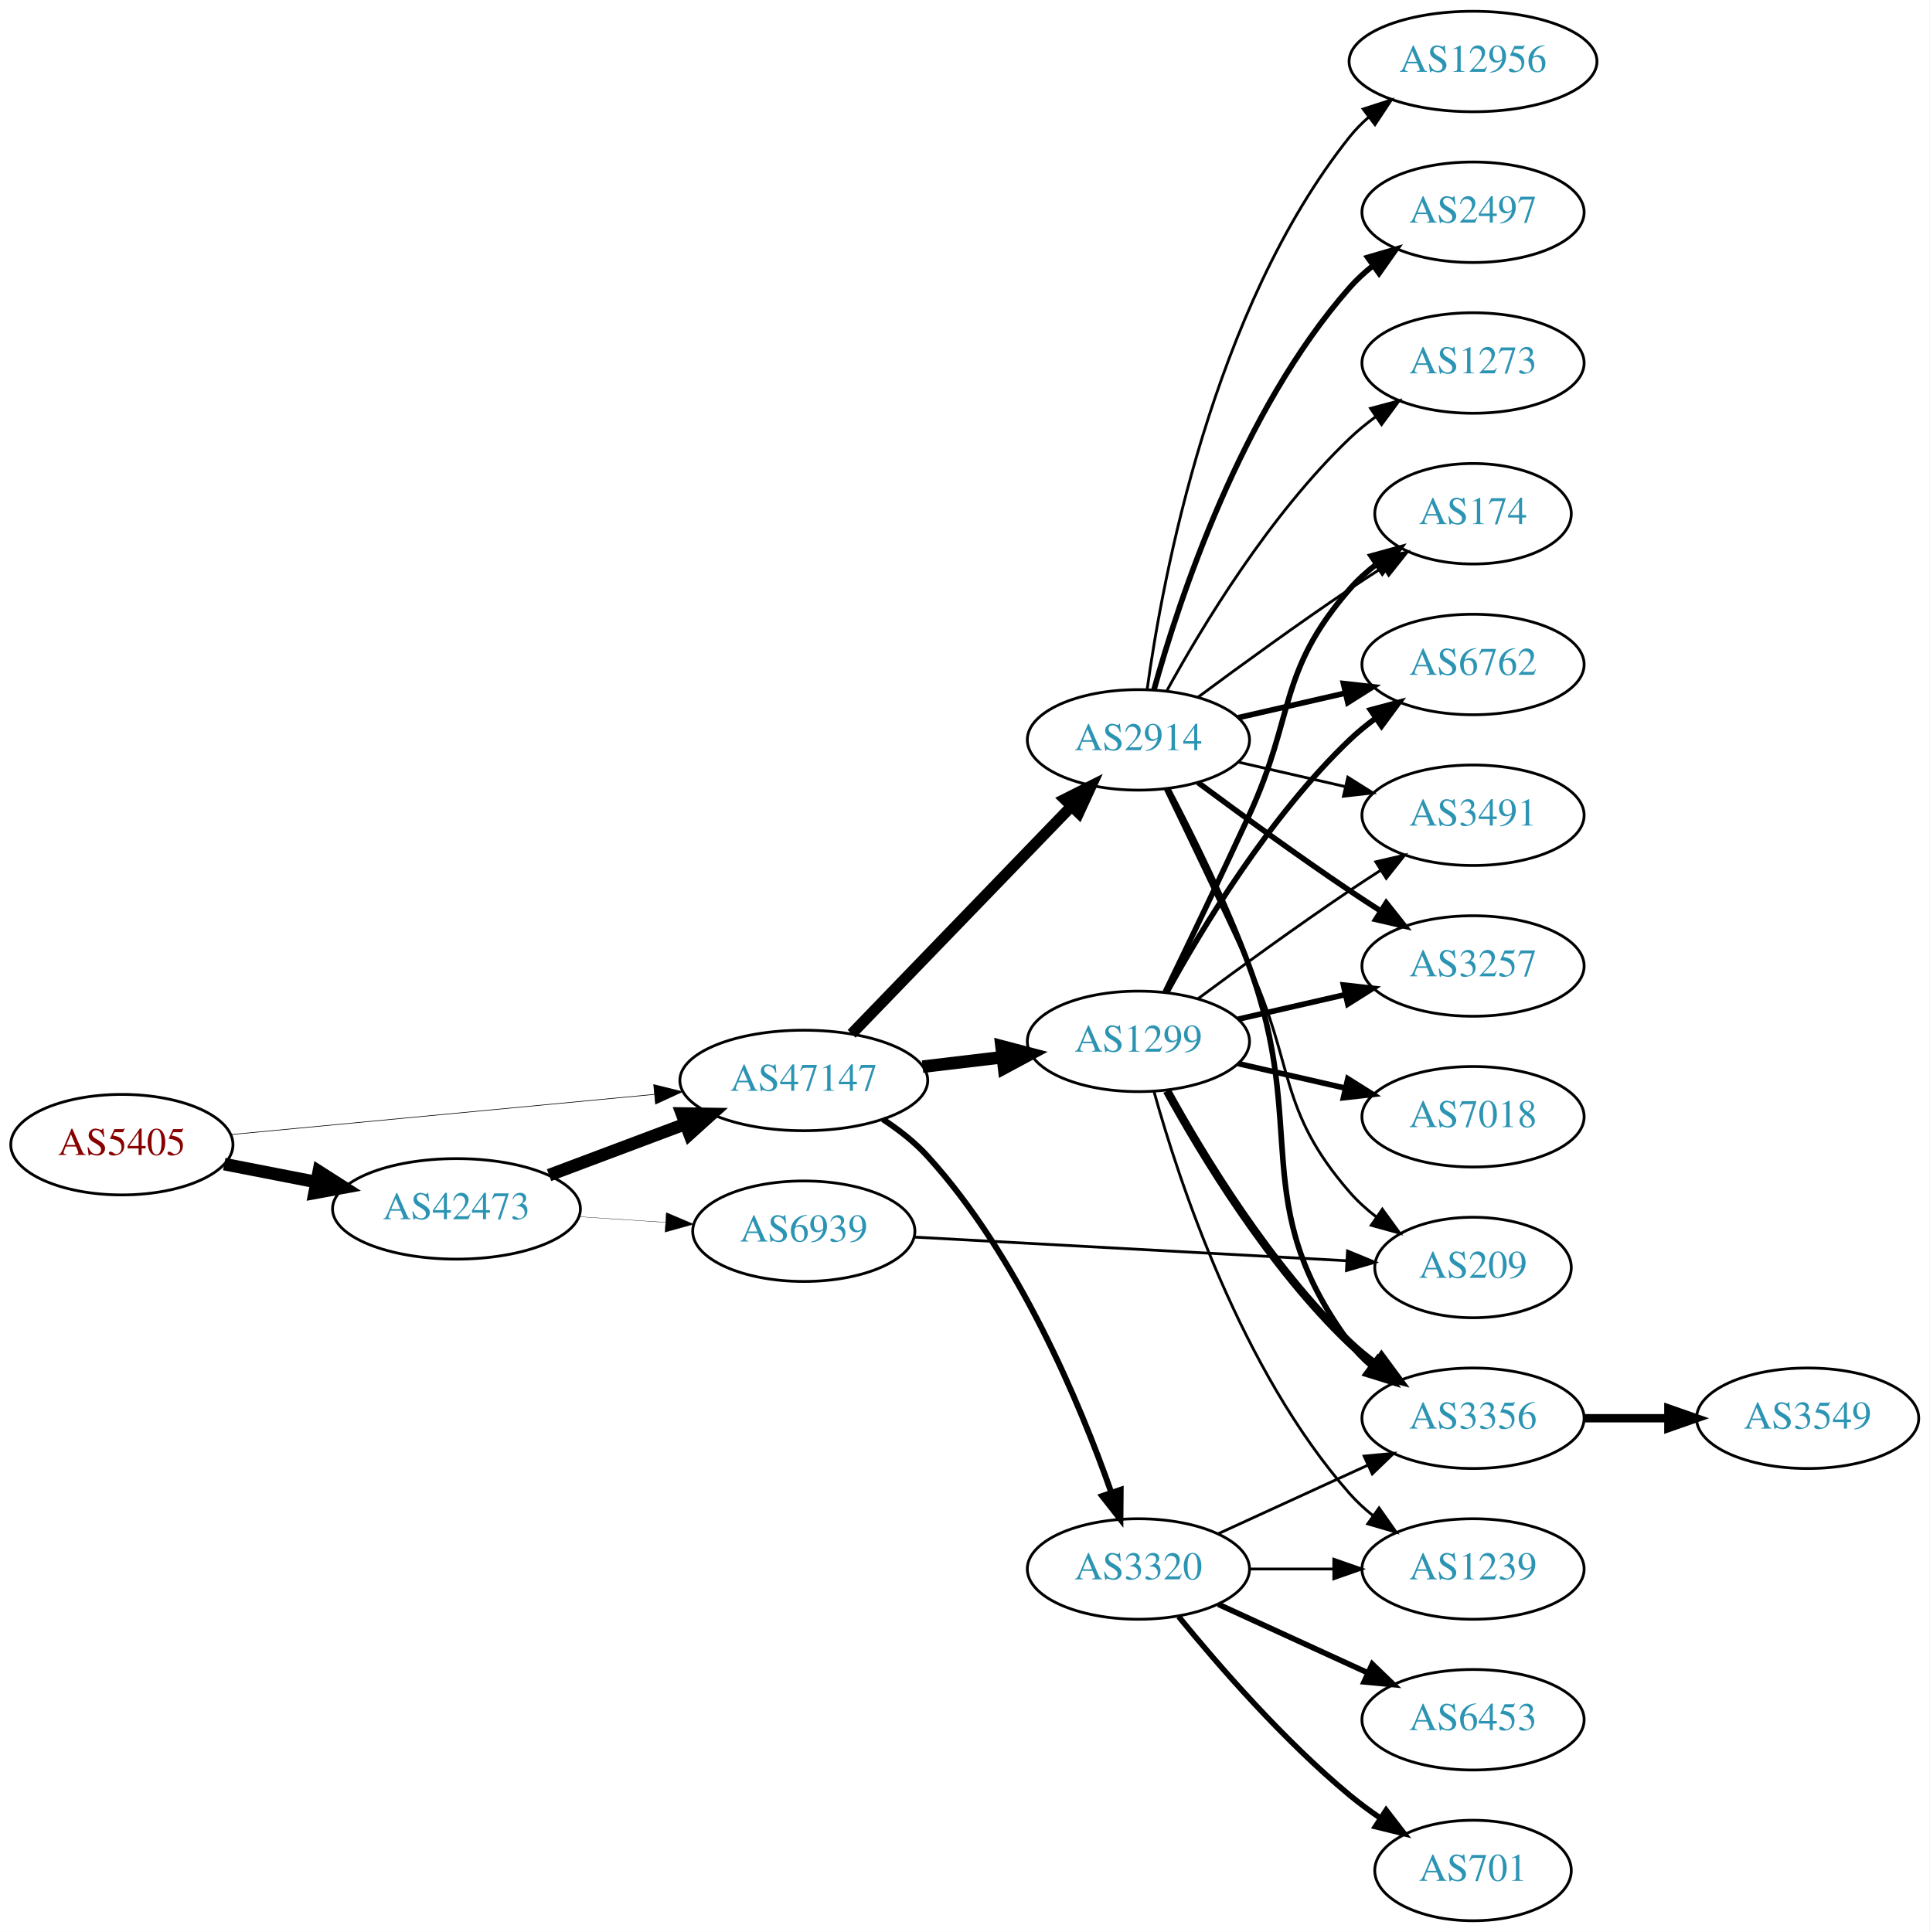
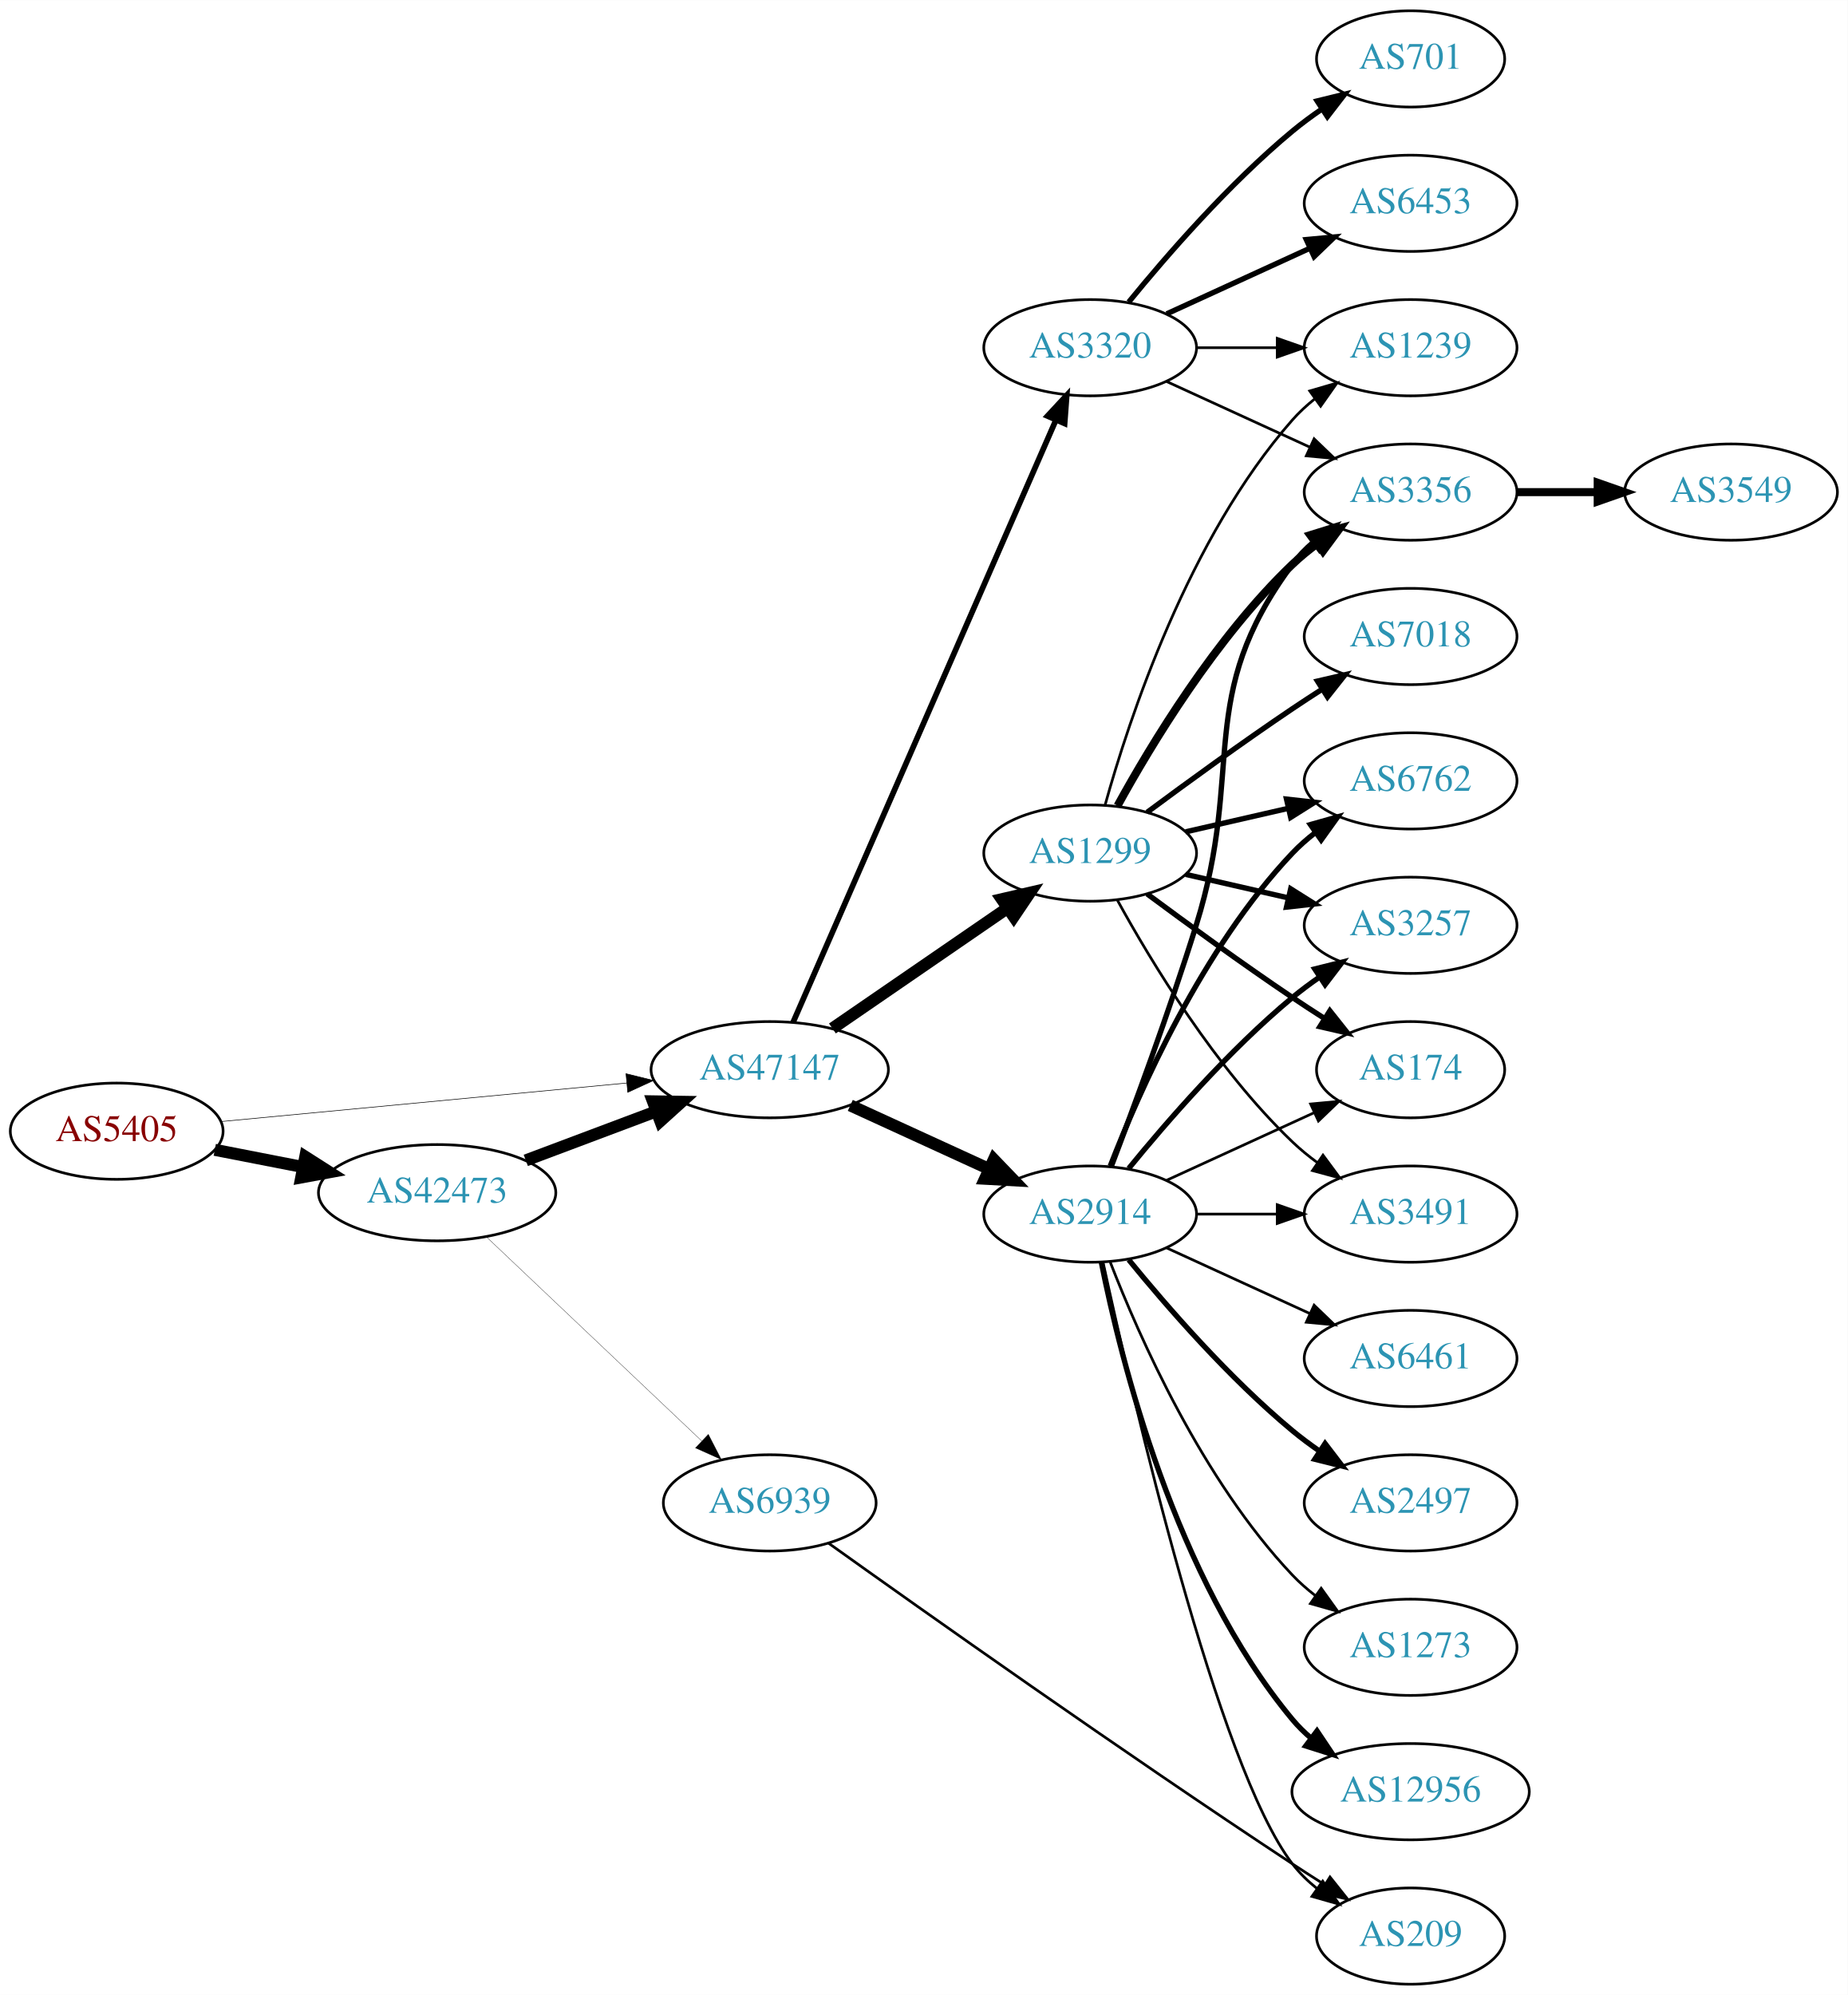
- <svg xmlns="http://www.w3.org/2000/svg" xmlns:xlink="http://www.w3.org/1999/xlink" width="691pt" height="692pt" viewBox="0.00 0.00 691.06 692.00">
-   <g id="graph0" class="graph" transform="scale(1 1) rotate(0) translate(4 688)">
-     <polygon fill="white" stroke="none" points="-4,4 -4,-688 687.055,-688 687.055,4 -4,4" />
+ <svg xmlns="http://www.w3.org/2000/svg" xmlns:xlink="http://www.w3.org/1999/xlink" width="691pt" height="746pt" viewBox="0.00 0.00 691.06 746.00">
+   <g id="graph0" class="graph" transform="scale(1 1) rotate(0) translate(4 742)">
+     <polygon fill="white" stroke="none" points="-4,4 -4,-742 687.055,-742 687.055,4 -4,4" />
    <g id="node1" class="node">
      <g id="a_node1">
        <a xlink:href="/asn/5405" xlink:title="AS5405 ~ CSO.net Internet Services GmbH [AT]">
-           <ellipse fill="#ffffff" stroke="black" cx="39.647" cy="-278" rx="39.794" ry="18" />
-           <text text-anchor="middle" x="39.647" y="-274.3" font-family="Times,serif" font-size="14.00" fill="#880000">AS5405</text>
+           <ellipse fill="#ffffff" stroke="black" cx="39.647" cy="-319" rx="39.794" ry="18" />
+           <text text-anchor="middle" x="39.647" y="-315.3" font-family="Times,serif" font-size="14.00" fill="#880000">AS5405</text>
        </a>
      </g>
    </g>
    <g id="node2" class="node">
      <g id="a_node2">
        <a xlink:href="/asn/42473" xlink:title="AS42473 ~ ANEXIA Internetdienstleistungs GmbH [AT]">
-           <ellipse fill="#ffffff" stroke="black" cx="159.489" cy="-255" rx="44.393" ry="18" />
-           <text text-anchor="middle" x="159.489" y="-251.3" font-family="Times,serif" font-size="14.00" fill="#2c94b3">AS42473</text>
+           <ellipse fill="#ffffff" stroke="black" cx="159.489" cy="-296" rx="44.393" ry="18" />
+           <text text-anchor="middle" x="159.489" y="-292.3" font-family="Times,serif" font-size="14.00" fill="#2c94b3">AS42473</text>
        </a>
      </g>
    </g>
    <g id="edge1" class="edge">
-       <path fill="none" stroke="black" stroke-width="4.5" d="M76.323,-271.037C86.696,-269.012 98.214,-266.764 109.264,-264.608" />
-       <polygon fill="black" stroke="black" stroke-width="4.5" points="110.173,-268.442 119.234,-262.662 108.665,-260.713 110.173,-268.442" />
+       <path fill="none" stroke="black" stroke-width="4.5" d="M76.323,-312.037C86.696,-310.012 98.214,-307.764 109.264,-305.608" />
+       <polygon fill="black" stroke="black" stroke-width="4.5" points="110.173,-309.442 119.234,-303.662 108.665,-301.713 110.173,-309.442" />
    </g>
    <g id="node3" class="node">
      <g id="a_node3">
        <a xlink:href="/asn/47147" xlink:title="AS47147 ~ ANEXIA Internetdienstleistungs GmbH [AT]">
-           <ellipse fill="#ffffff" stroke="black" cx="283.881" cy="-301" rx="44.393" ry="18" />
-           <text text-anchor="middle" x="283.881" y="-297.3" font-family="Times,serif" font-size="14.00" fill="#2c94b3">AS47147</text>
+           <ellipse fill="#ffffff" stroke="black" cx="283.881" cy="-342" rx="44.393" ry="18" />
+           <text text-anchor="middle" x="283.881" y="-338.3" font-family="Times,serif" font-size="14.00" fill="#2c94b3">AS47147</text>
        </a>
      </g>
    </g>
    <g id="edge2" class="edge">
-       <path fill="none" stroke="black" stroke-width="0.231" d="M78.496,-281.594C119.319,-285.47 184.605,-291.669 230.378,-296.015" />
-       <polygon fill="black" stroke="black" stroke-width="0.231" points="230.124,-299.506 240.41,-296.967 230.786,-292.538 230.124,-299.506" />
+       <path fill="none" stroke="black" stroke-width="0.22" d="M78.496,-322.594C119.319,-326.47 184.605,-332.669 230.378,-337.015" />
+       <polygon fill="black" stroke="black" stroke-width="0.22" points="230.124,-340.506 240.41,-337.967 230.786,-333.538 230.124,-340.506" />
    </g>
    <g id="edge3" class="edge">
-       <path fill="none" stroke="black" stroke-width="4.5" d="M192.646,-267.086C207.544,-272.685 225.431,-279.408 241.336,-285.386" />
-       <polygon fill="black" stroke="black" stroke-width="4.5" points="240.193,-289.162 250.939,-288.995 242.963,-281.791 240.193,-289.162" />
+       <path fill="none" stroke="black" stroke-width="4.5" d="M192.646,-308.086C207.544,-313.685 225.431,-320.408 241.336,-326.386" />
+       <polygon fill="black" stroke="black" stroke-width="4.5" points="240.193,-330.162 250.939,-329.995 242.963,-322.791 240.193,-330.162" />
    </g>
    <g id="node4" class="node">
      <g id="a_node4">
        <a xlink:href="/asn/6939" xlink:title="AS6939 ~ Hurricane Electric LLC [US]">
-           <ellipse fill="#ffffff" stroke="black" cx="283.881" cy="-247" rx="39.794" ry="18" />
-           <text text-anchor="middle" x="283.881" y="-243.3" font-family="Times,serif" font-size="14.00" fill="#2c94b3">AS6939</text>
+           <ellipse fill="#ffffff" stroke="black" cx="283.881" cy="-180" rx="39.794" ry="18" />
+           <text text-anchor="middle" x="283.881" y="-176.3" font-family="Times,serif" font-size="14.00" fill="#2c94b3">AS6939</text>
        </a>
      </g>
    </g>
    <g id="edge4" class="edge">
-       <path fill="none" stroke="black" stroke-width="0.118" d="M203.296,-252.202C213.326,-251.546 224.082,-250.843 234.342,-250.173" />
-       <polygon fill="black" stroke="black" stroke-width="0.118" points="234.641,-253.661 244.392,-249.516 234.185,-246.676 234.641,-253.661" />
+       <path fill="none" stroke="black" stroke-width="0.113" d="M178.025,-279.38C199.139,-259.369 234.721,-225.645 258.5,-203.108" />
+       <polygon fill="black" stroke="black" stroke-width="0.113" points="260.922,-205.635 265.773,-196.215 256.107,-200.554 260.922,-205.635" />
    </g>
    <g id="node5" class="node">
      <g id="a_node5">
-         <a xlink:href="/asn/2914" xlink:title="AS2914 ~ NTT America, Inc. [US]">
+         <a xlink:href="/asn/1299" xlink:title="AS1299 ~ Telia Carrier [EU]">
          <ellipse fill="#ffffff" stroke="black" cx="403.724" cy="-423" rx="39.794" ry="18" />
-           <text text-anchor="middle" x="403.724" y="-419.3" font-family="Times,serif" font-size="14.00" fill="#2c94b3">AS2914</text>
+           <text text-anchor="middle" x="403.724" y="-419.3" font-family="Times,serif" font-size="14.00" fill="#2c94b3">AS1299</text>
        </a>
      </g>
    </g>
    <g id="edge5" class="edge">
-       <path fill="none" stroke="black" stroke-width="3.971" d="M301.02,-317.708C321.383,-338.789 356.536,-375.183 379.711,-399.175" />
-       <polygon fill="black" stroke="black" stroke-width="3.971" points="377.315,-401.733 386.78,-406.494 382.35,-396.87 377.315,-401.733" />
+       <path fill="none" stroke="black" stroke-width="4.5" d="M307.324,-357.426C325.905,-370.198 352.466,-388.455 372.846,-402.463" />
+       <polygon fill="black" stroke="black" stroke-width="4.5" points="370.689,-405.758 381.16,-408.178 375.149,-399.269 370.689,-405.758" />
    </g>
    <g id="node6" class="node">
      <g id="a_node6">
-         <a xlink:href="/asn/3320" xlink:title="AS3320 ~ DTAG [DE]">
-           <ellipse fill="#ffffff" stroke="black" cx="403.724" cy="-126" rx="39.794" ry="18" />
-           <text text-anchor="middle" x="403.724" y="-122.3" font-family="Times,serif" font-size="14.00" fill="#2c94b3">AS3320</text>
+         <a xlink:href="/asn/2914" xlink:title="AS2914 ~ NTT America, Inc. [US]">
+           <ellipse fill="#ffffff" stroke="black" cx="403.724" cy="-288" rx="39.794" ry="18" />
+           <text text-anchor="middle" x="403.724" y="-284.3" font-family="Times,serif" font-size="14.00" fill="#2c94b3">AS2914</text>
        </a>
      </g>
    </g>
    <g id="edge6" class="edge">
-       <path fill="none" stroke="black" stroke-width="2.118" d="M312.197,-287.09C317.899,-283.362 323.547,-278.965 328.077,-274 360.807,-238.129 382.821,-185.246 394.026,-153.362" />
-       <polygon fill="black" stroke="black" stroke-width="2.118" points="397.373,-154.39 397.284,-143.796 390.747,-152.133 397.373,-154.39" />
+       <path fill="none" stroke="black" stroke-width="4.5" d="M314.011,-328.652C329.622,-321.498 349.02,-312.609 365.692,-304.97" />
+       <polygon fill="black" stroke="black" stroke-width="4.5" points="367.693,-308.384 375.144,-300.638 364.412,-301.225 367.693,-308.384" />
    </g>
    <g id="node7" class="node">
      <g id="a_node7">
-         <a xlink:href="/asn/1299" xlink:title="AS1299 ~ Telia Carrier [EU]">
-           <ellipse fill="#ffffff" stroke="black" cx="403.724" cy="-315" rx="39.794" ry="18" />
-           <text text-anchor="middle" x="403.724" y="-311.3" font-family="Times,serif" font-size="14.00" fill="#2c94b3">AS1299</text>
+         <a xlink:href="/asn/3320" xlink:title="AS3320 ~ DTAG [DE]">
+           <ellipse fill="#ffffff" stroke="black" cx="403.724" cy="-612" rx="39.794" ry="18" />
+           <text text-anchor="middle" x="403.724" y="-608.3" font-family="Times,serif" font-size="14.00" fill="#2c94b3">AS3320</text>
        </a>
      </g>
    </g>
    <g id="edge7" class="edge">
-       <path fill="none" stroke="black" stroke-width="4.5" d="M326.428,-305.936C335.674,-307.034 345.547,-308.207 355.018,-309.332" />
-       <polygon fill="black" stroke="black" stroke-width="4.5" points="354.695,-313.259 365.09,-310.529 355.624,-305.439 354.695,-313.259" />
-     </g>
-     <g id="node14" class="node">
-       <g id="a_node14">
+       <path fill="none" stroke="black" stroke-width="2.118" d="M292.613,-359.715C312.714,-405.771 366.723,-529.514 390.826,-584.739" />
+       <polygon fill="black" stroke="black" stroke-width="2.118" points="387.755,-586.454 394.963,-594.219 394.171,-583.654 387.755,-586.454" />
+     </g>
+     <g id="node18" class="node">
+       <g id="a_node18">
        <a xlink:href="/asn/209" xlink:title="AS209 ~ CenturyLink Communications, LLC [US]">
-           <ellipse fill="#ffffff" stroke="black" cx="523.566" cy="-234" rx="35.194" ry="18" />
-           <text text-anchor="middle" x="523.566" y="-230.3" font-family="Times,serif" font-size="14.00" fill="#2c94b3">AS209</text>
-         </a>
-       </g>
-     </g>
-     <g id="edge29" class="edge">
-       <path fill="none" stroke="black" d="M323.334,-244.897C365.663,-242.582 433.607,-238.866 478.169,-236.428" />
-       <polygon fill="black" stroke="black" points="478.617,-239.909 488.411,-235.868 478.235,-232.92 478.617,-239.909" />
+           <ellipse fill="#ffffff" stroke="black" cx="523.566" cy="-18" rx="35.194" ry="18" />
+           <text text-anchor="middle" x="523.566" y="-14.3" font-family="Times,serif" font-size="14.00" fill="#2c94b3">AS209</text>
+         </a>
+       </g>
+     </g>
+     <g id="edge30" class="edge">
+       <path fill="none" stroke="black" d="M305.949,-164.88C341.395,-139.553 415.364,-87.183 479.37,-45 483.212,-42.468 487.277,-39.85 491.315,-37.285" />
+       <polygon fill="black" stroke="black" points="493.416,-40.098 500.016,-31.81 489.688,-34.173 493.416,-40.098" />
    </g>
    <g id="node8" class="node">
      <g id="a_node8">
        <a xlink:href="/asn/3356" xlink:title="AS3356 ~ Level 3 Parent, LLC [US]">
-           <ellipse fill="#ffffff" stroke="black" cx="523.566" cy="-180" rx="39.794" ry="18" />
-           <text text-anchor="middle" x="523.566" y="-176.3" font-family="Times,serif" font-size="14.00" fill="#2c94b3">AS3356</text>
+           <ellipse fill="#ffffff" stroke="black" cx="523.566" cy="-558" rx="39.794" ry="18" />
+           <text text-anchor="middle" x="523.566" y="-554.3" font-family="Times,serif" font-size="14.00" fill="#2c94b3">AS3356</text>
        </a>
      </g>
    </g>
    <g id="edge8" class="edge">
-       <path fill="none" stroke="black" stroke-width="2" d="M414.291,-405.394C422.777,-389.255 435.077,-364.516 443.37,-342 464.831,-283.73 442.467,-256.941 479.37,-207 481.604,-203.977 484.287,-201.214 487.207,-198.707" />
-       <polygon fill="black" stroke="black" stroke-width="2" points="489.402,-201.437 495.351,-192.669 485.233,-195.814 489.402,-201.437" />
+       <path fill="none" stroke="black" stroke-width="3" d="M413.965,-440.713C426.51,-463.561 450.687,-503.611 479.37,-531 482.238,-533.739 485.427,-536.347 488.736,-538.785" />
+       <polygon fill="black" stroke="black" stroke-width="3" points="486.86,-541.742 497.096,-544.477 490.8,-535.956 486.86,-541.742" />
    </g>
    <g id="node9" class="node">
      <g id="a_node9">
        <a xlink:href="/asn/6762" xlink:title="AS6762 ~ TELECOM ITALIA SPARKLE S.p.A. [IT]">
          <ellipse fill="#ffffff" stroke="black" cx="523.566" cy="-450" rx="39.794" ry="18" />
          <text text-anchor="middle" x="523.566" y="-446.3" font-family="Times,serif" font-size="14.00" fill="#2c94b3">AS6762</text>
        </a>
      </g>
    </g>
    <g id="edge9" class="edge">
      <path fill="none" stroke="black" stroke-width="2" d="M439.443,-430.955C451.443,-433.704 465.064,-436.825 477.756,-439.733" />
      <polygon fill="black" stroke="black" stroke-width="2" points="477.159,-443.187 487.688,-442.009 478.722,-436.364 477.159,-443.187" />
    </g>
    <g id="node10" class="node">
      <g id="a_node10">
-         <a xlink:href="/asn/3491" xlink:title="AS3491 ~ PCCW Global, Inc. [US]">
+         <a xlink:href="/asn/3257" xlink:title="AS3257 ~ GTT [DE]">
          <ellipse fill="#ffffff" stroke="black" cx="523.566" cy="-396" rx="39.794" ry="18" />
-           <text text-anchor="middle" x="523.566" y="-392.3" font-family="Times,serif" font-size="14.00" fill="#2c94b3">AS3491</text>
+           <text text-anchor="middle" x="523.566" y="-392.3" font-family="Times,serif" font-size="14.00" fill="#2c94b3">AS3257</text>
        </a>
      </g>
    </g>
    <g id="edge10" class="edge">
-       <path fill="none" stroke="black" d="M439.443,-415.045C451.443,-412.296 465.064,-409.175 477.756,-406.267" />
-       <polygon fill="black" stroke="black" points="478.722,-409.636 487.688,-403.991 477.159,-402.813 478.722,-409.636" />
+       <path fill="none" stroke="black" stroke-width="2" d="M439.443,-415.045C451.443,-412.296 465.064,-409.175 477.756,-406.267" />
+       <polygon fill="black" stroke="black" stroke-width="2" points="478.722,-409.636 487.688,-403.991 477.159,-402.813 478.722,-409.636" />
    </g>
    <g id="node11" class="node">
      <g id="a_node11">
-         <a xlink:href="/asn/3257" xlink:title="AS3257 ~ GTT [DE]">
-           <ellipse fill="#ffffff" stroke="black" cx="523.566" cy="-342" rx="39.794" ry="18" />
-           <text text-anchor="middle" x="523.566" y="-338.3" font-family="Times,serif" font-size="14.00" fill="#2c94b3">AS3257</text>
+         <a xlink:href="/asn/1239" xlink:title="AS1239 ~ Sprint [US]">
+           <ellipse fill="#ffffff" stroke="black" cx="523.566" cy="-612" rx="39.794" ry="18" />
+           <text text-anchor="middle" x="523.566" y="-608.3" font-family="Times,serif" font-size="14.00" fill="#2c94b3">AS1239</text>
        </a>
      </g>
    </g>
    <g id="edge11" class="edge">
-       <path fill="none" stroke="black" stroke-width="2" d="M425.054,-407.723C439.916,-396.696 460.661,-381.593 479.37,-369 482.919,-366.611 486.67,-364.161 490.418,-361.758" />
-       <polygon fill="black" stroke="black" stroke-width="2" points="492.486,-364.591 499.067,-356.288 488.744,-358.675 492.486,-364.591" />
+       <path fill="none" stroke="black" d="M409.297,-440.946C418.202,-472.995 440.487,-540.842 479.37,-585 481.854,-587.821 484.704,-590.449 487.729,-592.871" />
+       <polygon fill="black" stroke="black" points="485.847,-595.828 496.019,-598.791 489.915,-590.131 485.847,-595.828" />
    </g>
    <g id="node12" class="node">
      <g id="a_node12">
-         <a xlink:href="/asn/2497" xlink:title="AS2497 ~ Internet Initiative Japan Inc. [JP]">
-           <ellipse fill="#ffffff" stroke="black" cx="523.566" cy="-612" rx="39.794" ry="18" />
-           <text text-anchor="middle" x="523.566" y="-608.3" font-family="Times,serif" font-size="14.00" fill="#2c94b3">AS2497</text>
+         <a xlink:href="/asn/174" xlink:title="AS174 ~ Cogent Communications [US]">
+           <ellipse fill="#ffffff" stroke="black" cx="523.566" cy="-342" rx="35.194" ry="18" />
+           <text text-anchor="middle" x="523.566" y="-338.3" font-family="Times,serif" font-size="14.00" fill="#2c94b3">AS174</text>
        </a>
      </g>
    </g>
    <g id="edge12" class="edge">
-       <path fill="none" stroke="black" stroke-width="2" d="M409.297,-440.946C418.202,-472.995 440.487,-540.842 479.37,-585 481.854,-587.821 484.704,-590.449 487.729,-592.871" />
-       <polygon fill="black" stroke="black" stroke-width="2" points="485.847,-595.828 496.019,-598.791 489.915,-590.131 485.847,-595.828" />
+       <path fill="none" stroke="black" stroke-width="2" d="M425.054,-407.723C439.916,-396.696 460.661,-381.593 479.37,-369 483.188,-366.431 487.238,-363.79 491.268,-361.214" />
+       <polygon fill="black" stroke="black" stroke-width="2" points="493.372,-364.025 499.962,-355.729 489.637,-358.105 493.372,-364.025" />
    </g>
    <g id="node13" class="node">
      <g id="a_node13">
-         <a xlink:href="/asn/174" xlink:title="AS174 ~ Cogent Communications [US]">
-           <ellipse fill="#ffffff" stroke="black" cx="523.566" cy="-504" rx="35.194" ry="18" />
-           <text text-anchor="middle" x="523.566" y="-500.3" font-family="Times,serif" font-size="14.00" fill="#2c94b3">AS174</text>
+         <a xlink:href="/asn/7018" xlink:title="AS7018 ~ AT&amp;T Services, Inc. [US]">
+           <ellipse fill="#ffffff" stroke="black" cx="523.566" cy="-504" rx="39.794" ry="18" />
+           <text text-anchor="middle" x="523.566" y="-500.3" font-family="Times,serif" font-size="14.00" fill="#2c94b3">AS7018</text>
        </a>
      </g>
    </g>
    <g id="edge13" class="edge">
-       <path fill="none" stroke="black" d="M425.054,-438.277C439.916,-449.304 460.661,-464.407 479.37,-477 483.188,-479.569 487.238,-482.21 491.268,-484.786" />
-       <polygon fill="black" stroke="black" points="489.637,-487.895 499.962,-490.271 493.372,-481.975 489.637,-487.895" />
+       <path fill="none" stroke="black" stroke-width="2" d="M425.054,-438.277C439.916,-449.304 460.661,-464.407 479.37,-477 482.919,-479.389 486.67,-481.839 490.418,-484.242" />
+       <polygon fill="black" stroke="black" stroke-width="2" points="488.744,-487.325 499.067,-489.712 492.486,-481.409 488.744,-487.325" />
+     </g>
+     <g id="node14" class="node">
+       <g id="a_node14">
+         <a xlink:href="/asn/3491" xlink:title="AS3491 ~ PCCW Global, Inc. [US]">
+           <ellipse fill="#ffffff" stroke="black" cx="523.566" cy="-288" rx="39.794" ry="18" />
+           <text text-anchor="middle" x="523.566" y="-284.3" font-family="Times,serif" font-size="14.00" fill="#2c94b3">AS3491</text>
+         </a>
+       </g>
    </g>
    <g id="edge14" class="edge">
-       <path fill="none" stroke="black" d="M413.305,-405.367C421.229,-389.002 433.265,-363.935 443.37,-342 459.854,-306.219 453.536,-290.742 479.37,-261 482.176,-257.77 485.463,-254.797 488.951,-252.098" />
-       <polygon fill="black" stroke="black" points="491.085,-254.878 497.318,-246.31 487.103,-249.121 491.085,-254.878" />
+       <path fill="none" stroke="black" d="M413.965,-405.287C426.51,-382.439 450.687,-342.389 479.37,-315 482.238,-312.261 485.427,-309.653 488.736,-307.215" />
+       <polygon fill="black" stroke="black" points="490.8,-310.044 497.096,-301.523 486.86,-304.258 490.8,-310.044" />
+     </g>
+     <g id="edge16" class="edge">
+       <path fill="none" stroke="black" stroke-width="2" d="M411.611,-305.809C419.721,-327.094 433.356,-363.869 443.37,-396 461.847,-455.284 442.467,-481.059 479.37,-531 481.604,-534.023 484.287,-536.786 487.207,-539.293" />
+       <polygon fill="black" stroke="black" stroke-width="2" points="485.233,-542.186 495.351,-545.331 489.402,-536.563 485.233,-542.186" />
+     </g>
+     <g id="edge18" class="edge">
+       <path fill="none" stroke="black" stroke-width="2" d="M411.247,-305.994C421.997,-333.728 445.655,-387.429 479.37,-423 481.956,-425.728 484.874,-428.294 487.942,-430.677" />
+       <polygon fill="black" stroke="black" stroke-width="2" points="486.096,-433.658 496.29,-436.543 490.12,-427.93 486.096,-433.658" />
+     </g>
+     <g id="edge15" class="edge">
+       <path fill="none" stroke="black" stroke-width="2" d="M418.143,-305.065C432.257,-322.375 455.672,-349.345 479.37,-369 482.587,-371.668 486.087,-374.27 489.658,-376.741" />
+       <polygon fill="black" stroke="black" stroke-width="2" points="487.735,-379.666 498.014,-382.236 491.581,-373.817 487.735,-379.666" />
+     </g>
+     <g id="edge22" class="edge">
+       <path fill="none" stroke="black" d="M432.353,-300.661C448.769,-308.183 469.75,-317.798 487.347,-325.861" />
+       <polygon fill="black" stroke="black" points="486.176,-329.174 496.725,-330.158 489.092,-322.811 486.176,-329.174" />
+     </g>
+     <g id="edge19" class="edge">
+       <path fill="none" stroke="black" d="M443.636,-288C453.19,-288 463.539,-288 473.502,-288" />
+       <polygon fill="black" stroke="black" points="473.695,-291.5 483.695,-288 473.694,-284.5 473.695,-291.5" />
    </g>
    <g id="node15" class="node">
      <g id="a_node15">
-         <a xlink:href="/asn/1273" xlink:title="AS1273 ~ Vodafone Group PLC [EU]">
-           <ellipse fill="#ffffff" stroke="black" cx="523.566" cy="-558" rx="39.794" ry="18" />
-           <text text-anchor="middle" x="523.566" y="-554.3" font-family="Times,serif" font-size="14.00" fill="#2c94b3">AS1273</text>
-         </a>
-       </g>
-     </g>
-     <g id="edge15" class="edge">
-       <path fill="none" stroke="black" d="M413.965,-440.713C426.51,-463.561 450.687,-503.611 479.37,-531 482.238,-533.739 485.427,-536.347 488.736,-538.785" />
-       <polygon fill="black" stroke="black" points="486.86,-541.742 497.096,-544.477 490.8,-535.956 486.86,-541.742" />
+         <a xlink:href="/asn/12956" xlink:title="AS12956 ~ TELXIUS [ES]">
+           <ellipse fill="#ffffff" stroke="black" cx="523.566" cy="-72" rx="44.393" ry="18" />
+           <text text-anchor="middle" x="523.566" y="-68.3" font-family="Times,serif" font-size="14.00" fill="#2c94b3">AS12956</text>
+         </a>
+       </g>
+     </g>
+     <g id="edge17" class="edge">
+       <path fill="none" stroke="black" stroke-width="2" d="M407.922,-269.927C415.086,-233.859 435.36,-151.875 479.37,-99 481.464,-96.485 483.854,-94.133 486.412,-91.949" />
+       <polygon fill="black" stroke="black" stroke-width="2" points="488.563,-94.711 494.46,-85.909 484.361,-89.113 488.563,-94.711" />
    </g>
    <g id="node16" class="node">
      <g id="a_node16">
-         <a xlink:href="/asn/12956" xlink:title="AS12956 ~ TELXIUS [ES]">
-           <ellipse fill="#ffffff" stroke="black" cx="523.566" cy="-666" rx="44.393" ry="18" />
-           <text text-anchor="middle" x="523.566" y="-662.3" font-family="Times,serif" font-size="14.00" fill="#2c94b3">AS12956</text>
-         </a>
-       </g>
-     </g>
-     <g id="edge16" class="edge">
-       <path fill="none" stroke="black" d="M406.863,-441.17C412.363,-480.974 430.189,-577.233 479.37,-639 481.409,-641.56 483.76,-643.944 486.291,-646.149" />
-       <polygon fill="black" stroke="black" points="484.213,-648.965 494.293,-652.227 488.447,-643.391 484.213,-648.965" />
+         <a xlink:href="/asn/6461" xlink:title="AS6461 ~ Zayo Bandwidth [US]">
+           <ellipse fill="#ffffff" stroke="black" cx="523.566" cy="-234" rx="39.794" ry="18" />
+           <text text-anchor="middle" x="523.566" y="-230.3" font-family="Times,serif" font-size="14.00" fill="#2c94b3">AS6461</text>
+         </a>
+       </g>
+     </g>
+     <g id="edge20" class="edge">
+       <path fill="none" stroke="black" d="M432.353,-275.339C448.31,-268.027 468.58,-258.739 485.863,-250.819" />
+       <polygon fill="black" stroke="black" points="487.478,-253.929 495.111,-246.581 484.562,-247.565 487.478,-253.929" />
+     </g>
+     <g id="node17" class="node">
+       <g id="a_node17">
+         <a xlink:href="/asn/2497" xlink:title="AS2497 ~ Internet Initiative Japan Inc. [JP]">
+           <ellipse fill="#ffffff" stroke="black" cx="523.566" cy="-180" rx="39.794" ry="18" />
+           <text text-anchor="middle" x="523.566" y="-176.3" font-family="Times,serif" font-size="14.00" fill="#2c94b3">AS2497</text>
+         </a>
+       </g>
+     </g>
+     <g id="edge21" class="edge">
+       <path fill="none" stroke="black" stroke-width="2" d="M418.143,-270.935C432.257,-253.625 455.672,-226.655 479.37,-207 482.587,-204.332 486.087,-201.73 489.658,-199.259" />
+       <polygon fill="black" stroke="black" stroke-width="2" points="491.581,-202.183 498.014,-193.764 487.735,-196.334 491.581,-202.183" />
+     </g>
+     <g id="edge23" class="edge">
+       <path fill="none" stroke="black" d="M408.585,-269.775C419.453,-219.729 451.34,-81.484 479.37,-45 481.977,-41.608 485.14,-38.533 488.558,-35.777" />
+       <polygon fill="black" stroke="black" points="490.696,-38.552 496.85,-29.927 486.661,-32.833 490.696,-38.552" />
+     </g>
+     <g id="node19" class="node">
+       <g id="a_node19">
+         <a xlink:href="/asn/1273" xlink:title="AS1273 ~ Vodafone Group PLC [EU]">
+           <ellipse fill="#ffffff" stroke="black" cx="523.566" cy="-126" rx="39.794" ry="18" />
+           <text text-anchor="middle" x="523.566" y="-122.3" font-family="Times,serif" font-size="14.00" fill="#2c94b3">AS1273</text>
+         </a>
+       </g>
+     </g>
+     <g id="edge24" class="edge">
+       <path fill="none" stroke="black" d="M411.247,-270.006C421.997,-242.272 445.655,-188.571 479.37,-153 481.956,-150.272 484.874,-147.706 487.942,-145.323" />
+       <polygon fill="black" stroke="black" points="490.12,-148.07 496.29,-139.457 486.096,-142.342 490.12,-148.07" />
    </g>
    <g id="edge28" class="edge">
-       <path fill="none" stroke="black" d="M432.353,-138.661C448.31,-145.973 468.58,-155.261 485.863,-163.181" />
-       <polygon fill="black" stroke="black" points="484.562,-166.435 495.111,-167.419 487.478,-160.071 484.562,-166.435" />
-     </g>
-     <g id="node18" class="node">
-       <g id="a_node18">
-         <a xlink:href="/asn/1239" xlink:title="AS1239 ~ Sprint [US]">
-           <ellipse fill="#ffffff" stroke="black" cx="523.566" cy="-126" rx="39.794" ry="18" />
-           <text text-anchor="middle" x="523.566" y="-122.3" font-family="Times,serif" font-size="14.00" fill="#2c94b3">AS1239</text>
-         </a>
-       </g>
-     </g>
-     <g id="edge25" class="edge">
-       <path fill="none" stroke="black" d="M443.636,-126C453.19,-126 463.539,-126 473.502,-126" />
-       <polygon fill="black" stroke="black" points="473.695,-129.5 483.695,-126 473.694,-122.5 473.695,-129.5" />
+       <path fill="none" stroke="black" d="M432.353,-599.339C448.31,-592.027 468.58,-582.739 485.863,-574.819" />
+       <polygon fill="black" stroke="black" points="487.478,-577.929 495.111,-570.581 484.562,-571.565 487.478,-577.929" />
+     </g>
+     <g id="edge26" class="edge">
+       <path fill="none" stroke="black" d="M443.636,-612C453.19,-612 463.539,-612 473.502,-612" />
+       <polygon fill="black" stroke="black" points="473.695,-615.5 483.695,-612 473.694,-608.5 473.695,-615.5" />
    </g>
    <g id="node20" class="node">
      <g id="a_node20">
        <a xlink:href="/asn/701" xlink:title="AS701 ~ UUNET [US]">
-           <ellipse fill="#ffffff" stroke="black" cx="523.566" cy="-18" rx="35.194" ry="18" />
-           <text text-anchor="middle" x="523.566" y="-14.3" font-family="Times,serif" font-size="14.00" fill="#2c94b3">AS701</text>
-         </a>
-       </g>
-     </g>
-     <g id="edge26" class="edge">
-       <path fill="none" stroke="black" stroke-width="2" d="M418.143,-108.935C432.257,-91.625 455.672,-64.655 479.37,-45 482.833,-42.128 486.626,-39.331 490.48,-36.692" />
-       <polygon fill="black" stroke="black" stroke-width="2" points="492.442,-39.592 498.913,-31.203 488.623,-33.725 492.442,-39.592" />
+           <ellipse fill="#ffffff" stroke="black" cx="523.566" cy="-720" rx="35.194" ry="18" />
+           <text text-anchor="middle" x="523.566" y="-716.3" font-family="Times,serif" font-size="14.00" fill="#2c94b3">AS701</text>
+         </a>
+       </g>
+     </g>
+     <g id="edge25" class="edge">
+       <path fill="none" stroke="black" stroke-width="2" d="M418.143,-629.065C432.257,-646.375 455.672,-673.345 479.37,-693 482.833,-695.872 486.626,-698.669 490.48,-701.308" />
+       <polygon fill="black" stroke="black" stroke-width="2" points="488.623,-704.275 498.913,-706.797 492.442,-698.408 488.623,-704.275" />
    </g>
    <g id="node21" class="node">
      <g id="a_node21">
        <a xlink:href="/asn/6453" xlink:title="AS6453 ~ TATA COMMUNICATIONS (AMERICA) INC [US]">
-           <ellipse fill="#ffffff" stroke="black" cx="523.566" cy="-72" rx="39.794" ry="18" />
-           <text text-anchor="middle" x="523.566" y="-68.3" font-family="Times,serif" font-size="14.00" fill="#2c94b3">AS6453</text>
+           <ellipse fill="#ffffff" stroke="black" cx="523.566" cy="-666" rx="39.794" ry="18" />
+           <text text-anchor="middle" x="523.566" y="-662.3" font-family="Times,serif" font-size="14.00" fill="#2c94b3">AS6453</text>
        </a>
      </g>
    </g>
    <g id="edge27" class="edge">
-       <path fill="none" stroke="black" stroke-width="2" d="M432.353,-113.339C448.31,-106.027 468.58,-96.739 485.863,-88.819" />
-       <polygon fill="black" stroke="black" stroke-width="2" points="487.478,-91.929 495.111,-84.581 484.562,-85.565 487.478,-91.929" />
-     </g>
-     <g id="edge23" class="edge">
-       <path fill="none" stroke="black" stroke-width="3" d="M413.965,-297.287C426.51,-274.439 450.687,-234.389 479.37,-207 482.238,-204.261 485.427,-201.653 488.736,-199.215" />
-       <polygon fill="black" stroke="black" stroke-width="3" points="490.8,-202.044 497.096,-193.523 486.86,-196.258 490.8,-202.044" />
-     </g>
-     <g id="edge20" class="edge">
-       <path fill="none" stroke="black" stroke-width="2" d="M413.965,-332.713C426.51,-355.561 450.687,-395.611 479.37,-423 482.238,-425.739 485.427,-428.347 488.736,-430.785" />
-       <polygon fill="black" stroke="black" stroke-width="2" points="486.86,-433.742 497.096,-436.477 490.8,-427.956 486.86,-433.742" />
-     </g>
-     <g id="edge24" class="edge">
-       <path fill="none" stroke="black" d="M425.054,-330.277C439.916,-341.304 460.661,-356.407 479.37,-369 482.919,-371.389 486.67,-373.839 490.418,-376.242" />
-       <polygon fill="black" stroke="black" points="488.744,-379.325 499.067,-381.712 492.486,-373.409 488.744,-379.325" />
-     </g>
-     <g id="edge18" class="edge">
-       <path fill="none" stroke="black" stroke-width="2" d="M439.443,-322.955C451.443,-325.704 465.064,-328.825 477.756,-331.733" />
-       <polygon fill="black" stroke="black" stroke-width="2" points="477.159,-335.187 487.688,-334.009 478.722,-328.364 477.159,-335.187" />
-     </g>
-     <g id="edge19" class="edge">
-       <path fill="none" stroke="black" stroke-width="2" d="M413.305,-332.633C421.229,-348.998 433.265,-374.065 443.37,-396 459.854,-431.781 453.536,-447.258 479.37,-477 482.176,-480.23 485.463,-483.203 488.951,-485.902" />
-       <polygon fill="black" stroke="black" stroke-width="2" points="487.103,-488.879 497.318,-491.69 491.085,-483.122 487.103,-488.879" />
-     </g>
-     <g id="edge21" class="edge">
-       <path fill="none" stroke="black" d="M409.297,-297.054C418.202,-265.005 440.487,-197.158 479.37,-153 481.854,-150.179 484.704,-147.551 487.729,-145.129" />
-       <polygon fill="black" stroke="black" points="489.915,-147.869 496.019,-139.209 485.847,-142.172 489.915,-147.869" />
-     </g>
-     <g id="node19" class="node">
-       <g id="a_node19">
-         <a xlink:href="/asn/7018" xlink:title="AS7018 ~ AT&amp;T Services, Inc. [US]">
-           <ellipse fill="#ffffff" stroke="black" cx="523.566" cy="-288" rx="39.794" ry="18" />
-           <text text-anchor="middle" x="523.566" y="-284.3" font-family="Times,serif" font-size="14.00" fill="#2c94b3">AS7018</text>
-         </a>
-       </g>
-     </g>
-     <g id="edge22" class="edge">
-       <path fill="none" stroke="black" stroke-width="2" d="M439.443,-307.045C451.443,-304.296 465.064,-301.175 477.756,-298.267" />
-       <polygon fill="black" stroke="black" stroke-width="2" points="478.722,-301.636 487.688,-295.991 477.159,-294.813 478.722,-301.636" />
-     </g>
-     <g id="node17" class="node">
-       <g id="a_node17">
+       <path fill="none" stroke="black" stroke-width="2" d="M432.353,-624.661C448.31,-631.973 468.58,-641.261 485.863,-649.181" />
+       <polygon fill="black" stroke="black" stroke-width="2" points="484.562,-652.435 495.111,-653.419 487.478,-646.071 484.562,-652.435" />
+     </g>
+     <g id="node22" class="node">
+       <g id="a_node22">
        <a xlink:href="/asn/3549" xlink:title="AS3549 ~ Level 3 Parent, LLC [US]">
-           <ellipse fill="#ffffff" stroke="black" cx="643.409" cy="-180" rx="39.794" ry="18" />
-           <text text-anchor="middle" x="643.409" y="-176.3" font-family="Times,serif" font-size="14.00" fill="#2c94b3">AS3549</text>
-         </a>
-       </g>
-     </g>
-     <g id="edge17" class="edge">
-       <path fill="none" stroke="black" stroke-width="3" d="M563.479,-180C573.032,-180 583.382,-180 593.345,-180" />
-       <polygon fill="black" stroke="black" stroke-width="3" points="593.537,-183.5 603.537,-180 593.537,-176.5 593.537,-183.5" />
+           <ellipse fill="#ffffff" stroke="black" cx="643.409" cy="-558" rx="39.794" ry="18" />
+           <text text-anchor="middle" x="643.409" y="-554.3" font-family="Times,serif" font-size="14.00" fill="#2c94b3">AS3549</text>
+         </a>
+       </g>
+     </g>
+     <g id="edge29" class="edge">
+       <path fill="none" stroke="black" stroke-width="3" d="M563.479,-558C573.032,-558 583.382,-558 593.345,-558" />
+       <polygon fill="black" stroke="black" stroke-width="3" points="593.537,-561.5 603.537,-558 593.537,-554.5 593.537,-561.5" />
    </g>
  </g>
</svg>
